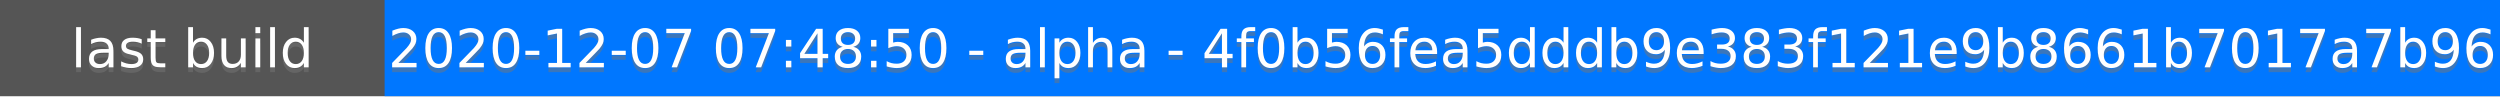
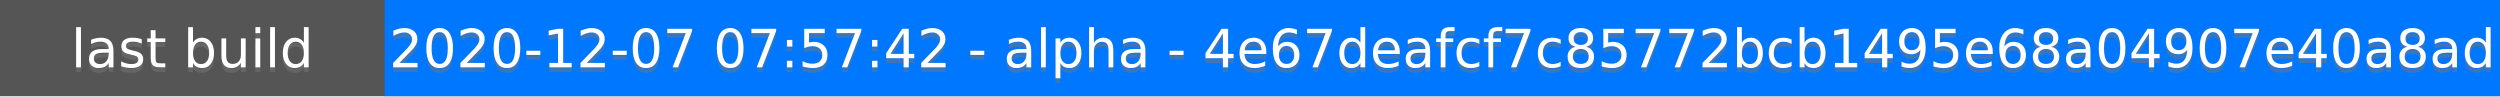
<svg xmlns="http://www.w3.org/2000/svg" height="20" width="520">
  <rect fill="#555" height="20" width="520" />
  <rect fill="#07f" height="20" width="440" x="80" />
  <g fill="#fff" font-family="DejaVu Sans,Verdana,Geneva,sans-serif" font-size="11" text-anchor="middle">
    <text fill-opacity=".5" fill="#777" x="40" y="15">last build</text>
    <text x="40" y="14">last build</text>
-     <text fill-opacity=".5" fill="#777" x="300" y="15">2020-12-07 07:48:50 - alpha - 4f0b56fea5dddb9e383f121e9b8661b7017a7b96</text>
-     <text x="300" y="14">2020-12-07 07:48:50 - alpha - 4f0b56fea5dddb9e383f121e9b8661b7017a7b96</text>
+     <text fill-opacity=".5" fill="#777" x="300" y="15">2020-12-07 07:57:42 - alpha - 4e67deafcf7c85772bcb1495e68a04907e40a8ad</text>
+     <text x="300" y="14">2020-12-07 07:57:42 - alpha - 4e67deafcf7c85772bcb1495e68a04907e40a8ad</text>
  </g>
</svg>
